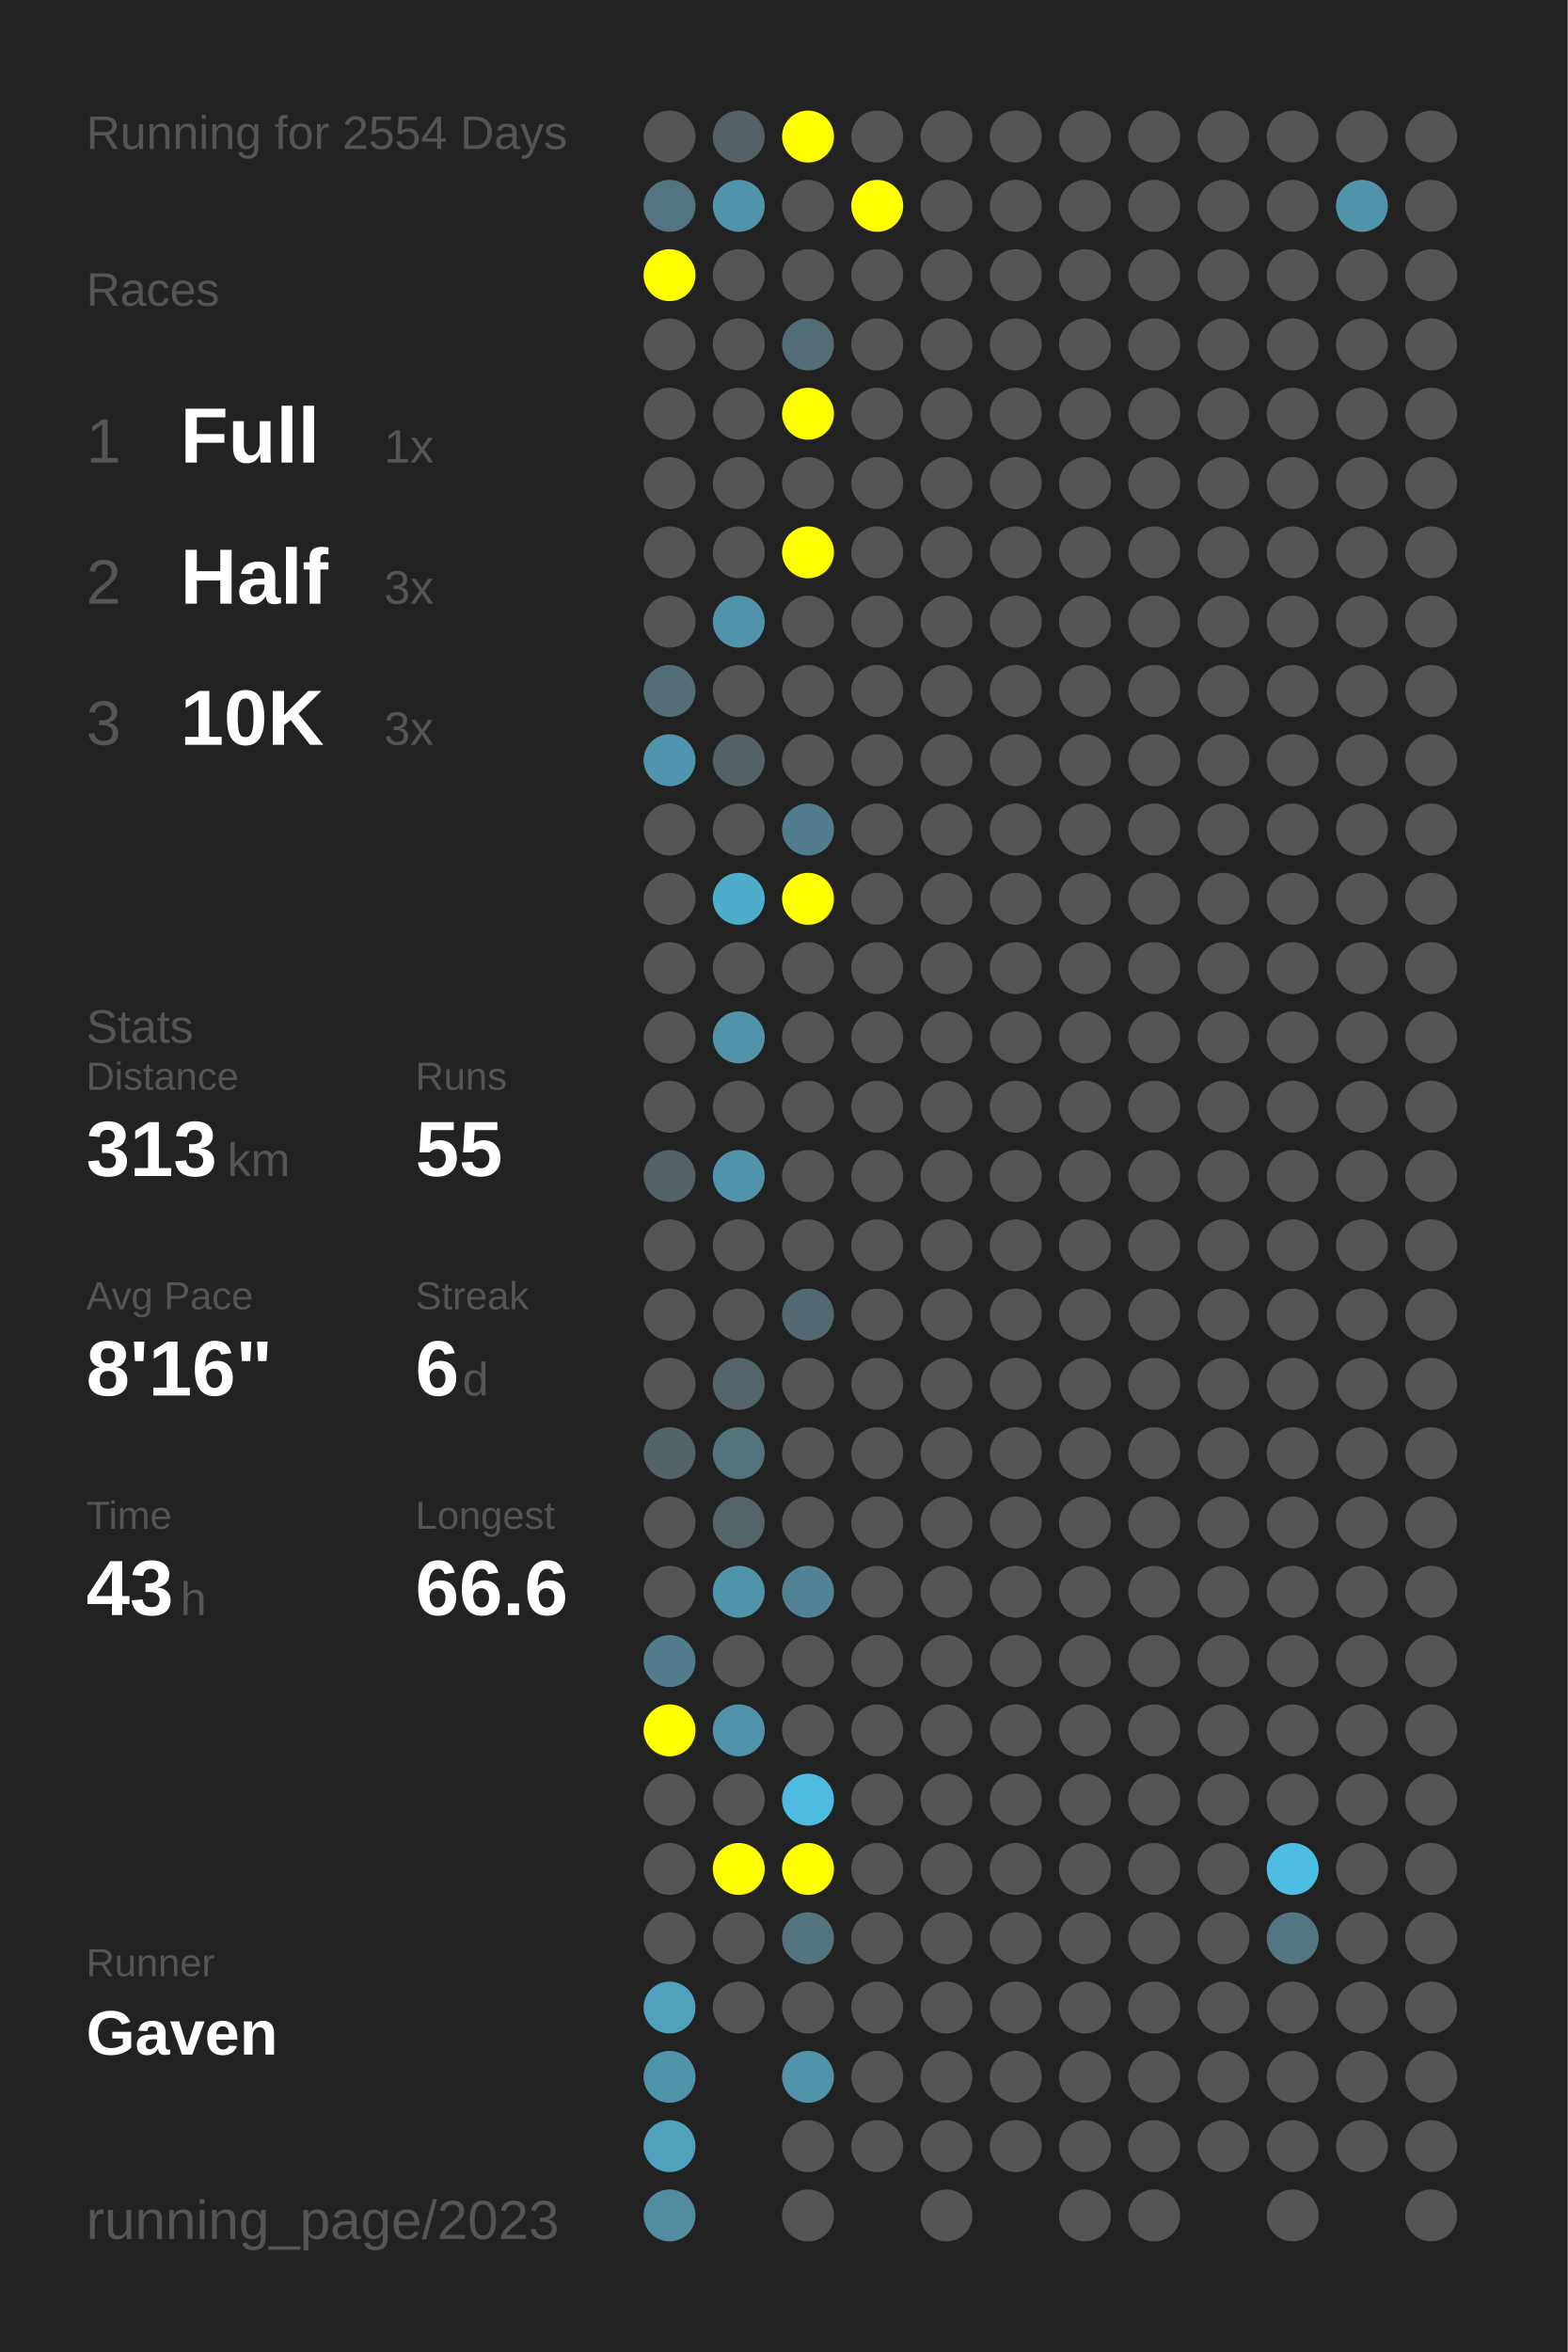
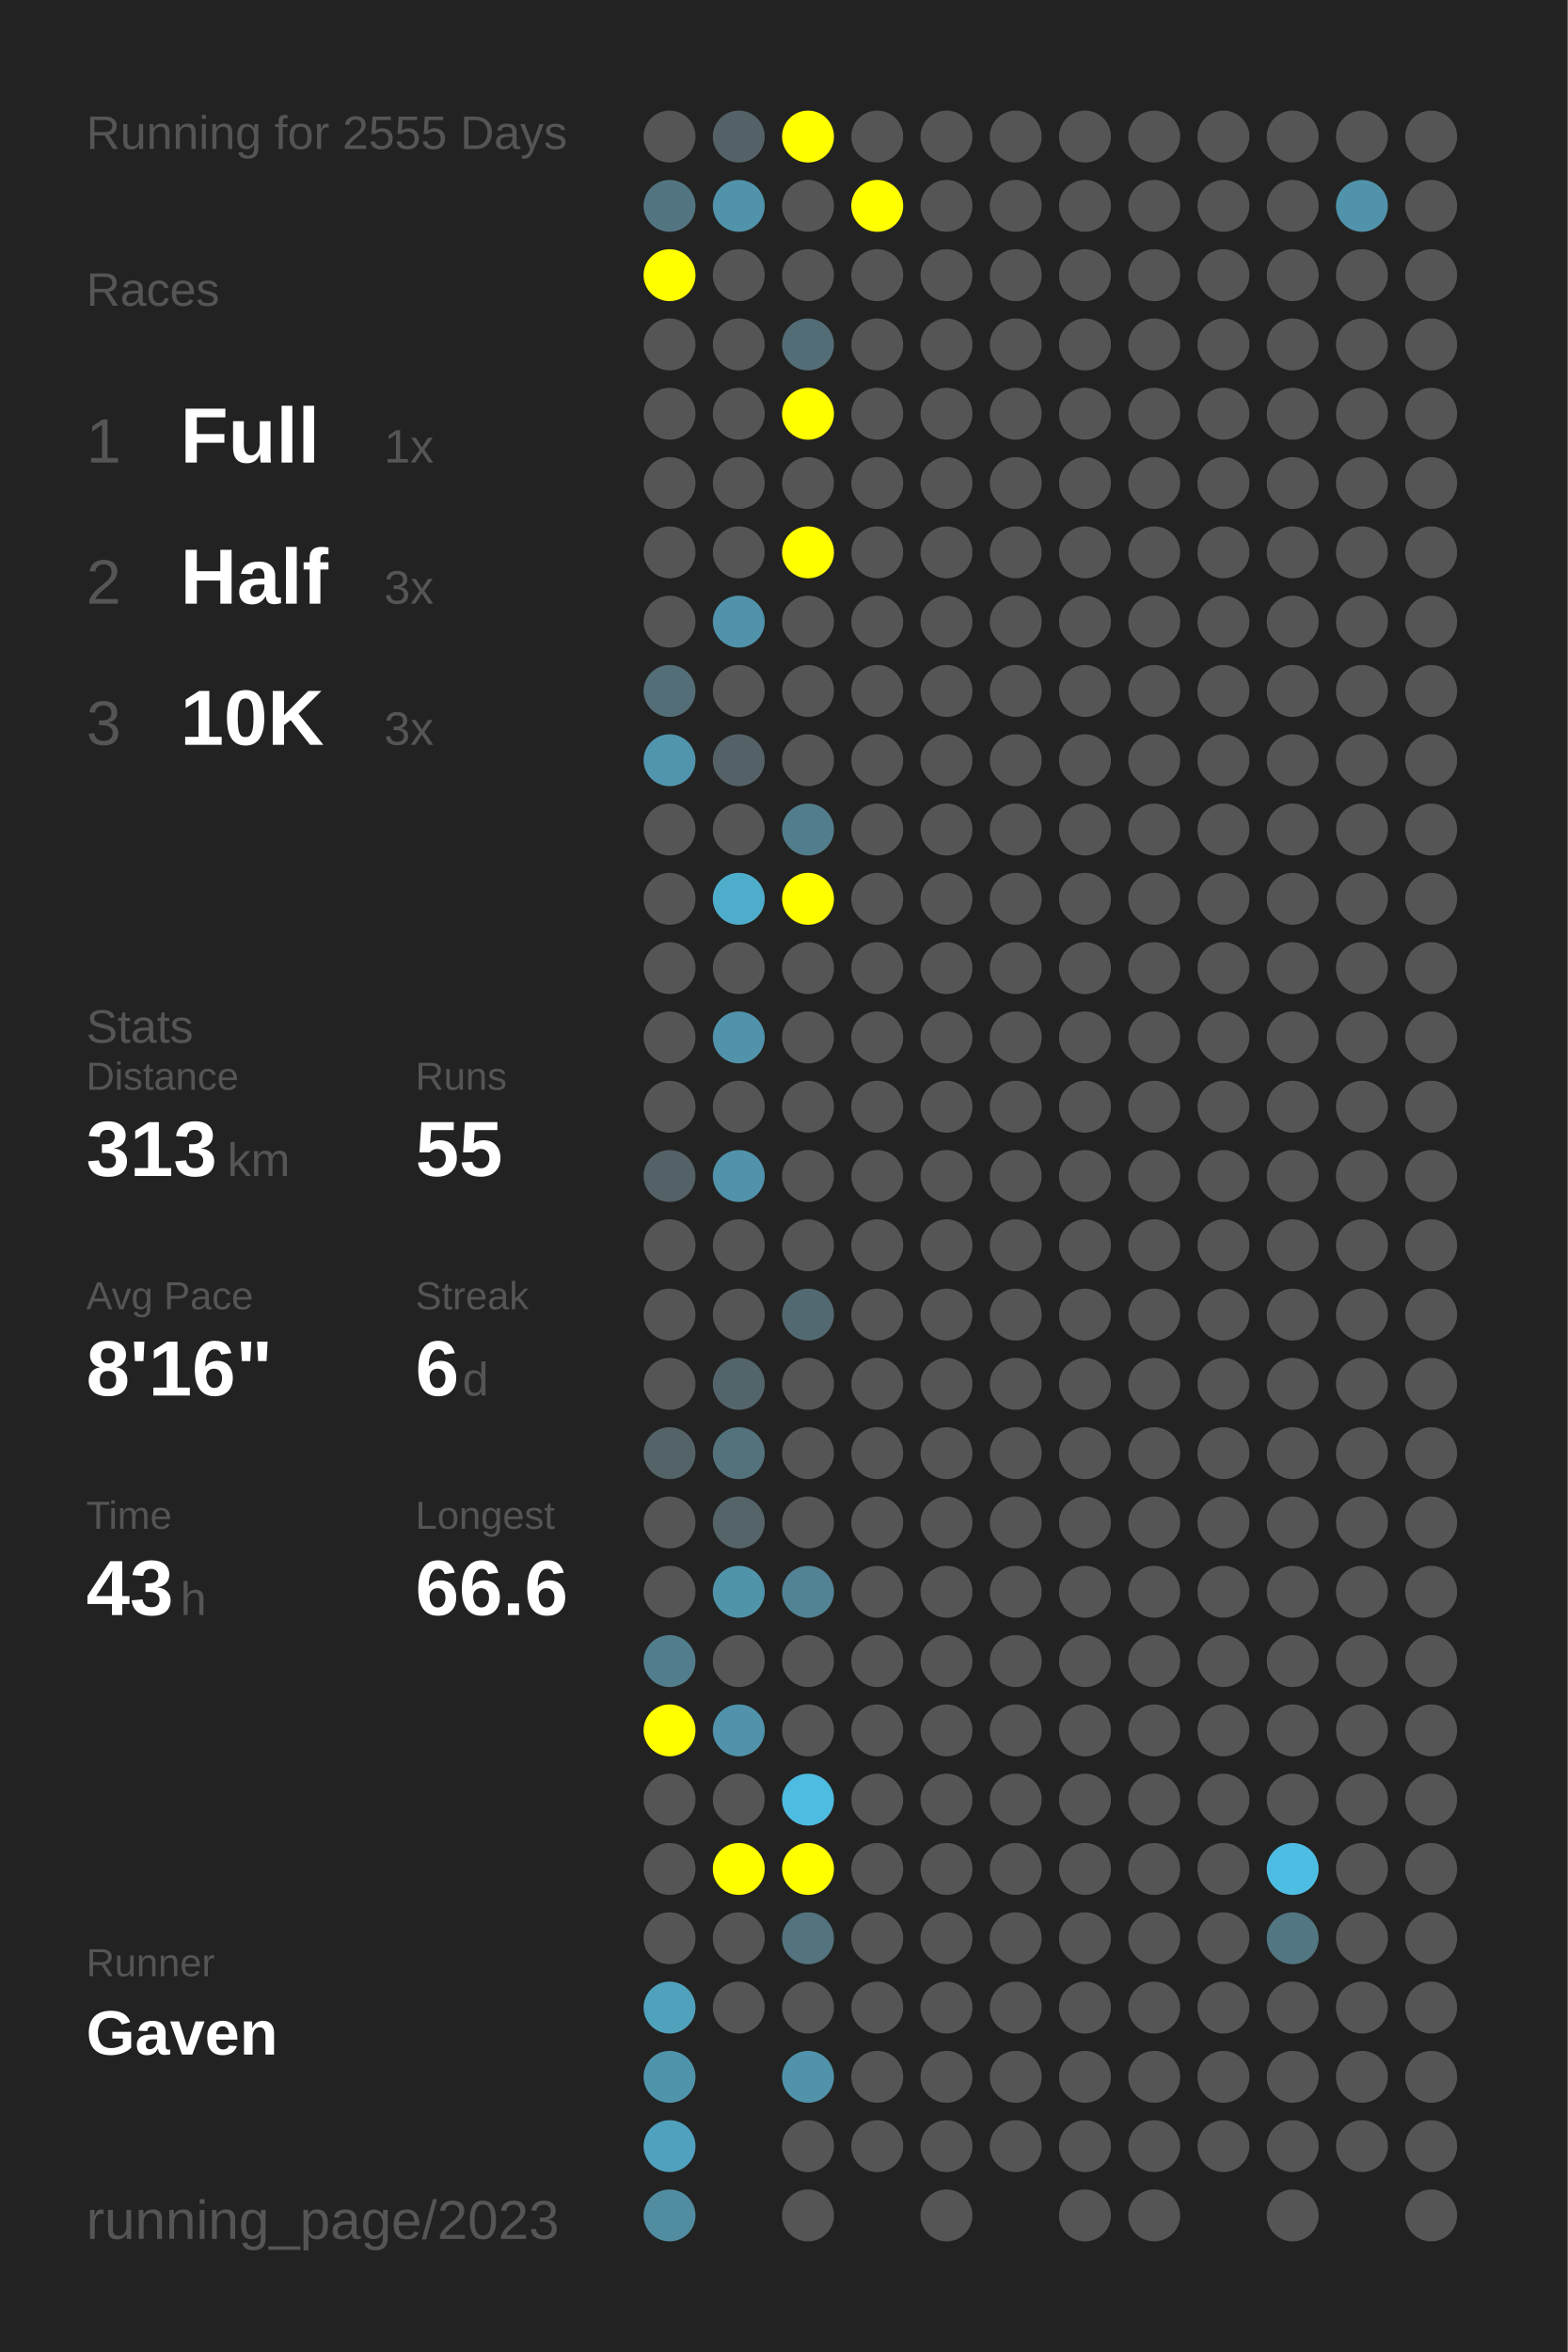
<svg xmlns="http://www.w3.org/2000/svg" baseProfile="full" height="300mm" version="1.1" viewBox="0,0,200,300" width="200mm">
  <defs />
  <rect fill="#222222" height="300" width="200" x="0" y="0" />
-   <text fill="#555555" style="font-size:6px; font-family:Arial;" x="11" y="19">Running for 2554 Days</text>
+   <text fill="#555555" style="font-size:6px; font-family:Arial;" x="11" y="19">Running for 2555 Days</text>
  <text fill="#555555" style="font-size:6px; font-family:Arial;" x="11" y="39">Races</text>
  <text fill="#555555" style="font-size:8px; font-family:Arial;" x="11" y="59">1</text>
  <text fill="#FFFFFF" style="font-size:10px; font-family:Arial; font-weight:bold;" x="23" y="59">Full</text>
  <text fill="#555555" style="font-size:6px; font-family:Arial;" x="49" y="59">1x</text>
  <text fill="#555555" style="font-size:8px; font-family:Arial;" x="11" y="77">2</text>
  <text fill="#FFFFFF" style="font-size:10px; font-family:Arial; font-weight:bold;" x="23" y="77">Half</text>
  <text fill="#555555" style="font-size:6px; font-family:Arial;" x="49" y="77">3x</text>
  <text fill="#555555" style="font-size:8px; font-family:Arial;" x="11" y="95">3</text>
  <text fill="#FFFFFF" style="font-size:10px; font-family:Arial; font-weight:bold;" x="23" y="95">10K</text>
  <text fill="#555555" style="font-size:6px; font-family:Arial;" x="49" y="95">3x</text>
  <text fill="#555555" style="font-size:6px; font-family:Arial;" x="11" y="133">Stats</text>
  <text fill="#555555" style="font-size:5px; font-family:Arial;" x="11" y="139">Distance</text>
  <text fill="#FFFFFF" style="font-size:10px; font-family:Arial; font-weight:bold;" x="11" y="150">313</text>
  <text fill="#555555" style="font-size:6px; font-family:Arial;" x="29" y="150">km</text>
  <text fill="#555555" style="font-size:5px; font-family:Arial;" x="53" y="139">Runs</text>
  <text fill="#FFFFFF" style="font-size:10px; font-family:Arial; font-weight:bold;" x="53" y="150">55</text>
  <text fill="#555555" style="font-size:5px; font-family:Arial;" x="11" y="167">Avg Pace</text>
  <text fill="#FFFFFF" style="font-size:10px; font-family:Arial; font-weight:bold;" x="11" y="178">8'16"</text>
  <text fill="#555555" style="font-size:5px; font-family:Arial;" x="53" y="167">Streak</text>
  <text fill="#FFFFFF" style="font-size:10px; font-family:Arial; font-weight:bold;" x="53" y="178">6</text>
  <text fill="#555555" style="font-size:6px; font-family:Arial;" x="59" y="178">d</text>
  <text fill="#555555" style="font-size:5px; font-family:Arial;" x="11" y="195">Time</text>
  <text fill="#FFFFFF" style="font-size:10px; font-family:Arial; font-weight:bold;" x="11" y="206">43</text>
  <text fill="#555555" style="font-size:6px; font-family:Arial;" x="23" y="206">h</text>
  <text fill="#555555" style="font-size:5px; font-family:Arial;" x="53" y="195">Longest</text>
  <text fill="#FFFFFF" style="font-size:10px; font-family:Arial; font-weight:bold;" x="53" y="206">66.6</text>
  <text fill="#555555" style="font-size:5px; font-family:Arial;" x="11" y="252.065">Runner</text>
  <text fill="#FFFFFF" style="font-size:8px; font-family:Arial; font-weight:bold;" x="11" y="262.065">Gaven</text>
  <text fill="#555555" style="font-size:7px; font-family:Arial;" x="11" y="285.581">running_page/2023</text>
  <circle cx="85.417" cy="17.419" fill="#555555" r="3.312" />
  <circle cx="85.417" cy="26.258" fill="#527581" r="3.312" />
  <circle cx="85.417" cy="35.097" fill="#FFFF00" r="3.312" />
  <circle cx="85.417" cy="43.935" fill="#555555" r="3.312" />
  <circle cx="85.417" cy="52.774" fill="#555555" r="3.312" />
  <circle cx="85.417" cy="61.613" fill="#555555" r="3.312" />
  <circle cx="85.417" cy="70.452" fill="#555555" r="3.312" />
  <circle cx="85.417" cy="79.29" fill="#555555" r="3.312" />
  <circle cx="85.417" cy="88.129" fill="#536e77" r="3.312" />
  <circle cx="85.417" cy="96.968" fill="#5095ad" r="3.312" />
  <circle cx="85.417" cy="105.806" fill="#555555" r="3.312" />
  <circle cx="85.417" cy="114.645" fill="#555555" r="3.312" />
  <circle cx="85.417" cy="123.484" fill="#555555" r="3.312" />
  <circle cx="85.417" cy="132.323" fill="#555555" r="3.312" />
  <circle cx="85.417" cy="141.161" fill="#555555" r="3.312" />
  <circle cx="85.417" cy="150" fill="#546267" r="3.312" />
  <circle cx="85.417" cy="158.839" fill="#555555" r="3.312" />
  <circle cx="85.417" cy="167.677" fill="#555555" r="3.312" />
  <circle cx="85.417" cy="176.516" fill="#555555" r="3.312" />
  <circle cx="85.417" cy="185.355" fill="#546368" r="3.312" />
  <circle cx="85.417" cy="194.194" fill="#555555" r="3.312" />
  <circle cx="85.417" cy="203.032" fill="#555555" r="3.312" />
  <circle cx="85.417" cy="211.871" fill="#527d8c" r="3.312" />
  <circle cx="85.417" cy="220.71" fill="#FFFF00" r="3.312" />
  <circle cx="85.417" cy="229.548" fill="#555555" r="3.312" />
  <circle cx="85.417" cy="238.387" fill="#555555" r="3.312" />
  <circle cx="85.417" cy="247.226" fill="#555555" r="3.312" />
  <circle cx="85.417" cy="256.065" fill="#50a1bc" r="3.312" />
  <circle cx="85.417" cy="264.903" fill="#5094ab" r="3.312" />
  <circle cx="85.417" cy="273.742" fill="#50a1bd" r="3.312" />
  <circle cx="85.417" cy="282.581" fill="#518ca0" r="3.312" />
  <circle cx="94.25" cy="17.419" fill="#546166" r="3.312" />
  <circle cx="94.25" cy="26.258" fill="#5093aa" r="3.312" />
  <circle cx="94.25" cy="35.097" fill="#555555" r="3.312" />
  <circle cx="94.25" cy="43.935" fill="#555555" r="3.312" />
  <circle cx="94.25" cy="52.774" fill="#555555" r="3.312" />
  <circle cx="94.25" cy="61.613" fill="#555555" r="3.312" />
  <circle cx="94.25" cy="70.452" fill="#555555" r="3.312" />
  <circle cx="94.25" cy="79.29" fill="#5093aa" r="3.312" />
  <circle cx="94.25" cy="88.129" fill="#555555" r="3.312" />
  <circle cx="94.25" cy="96.968" fill="#546267" r="3.312" />
  <circle cx="94.25" cy="105.806" fill="#555555" r="3.312" />
  <circle cx="94.25" cy="114.645" fill="#4fadcc" r="3.312" />
  <circle cx="94.25" cy="123.484" fill="#555555" r="3.312" />
  <circle cx="94.25" cy="132.323" fill="#5093aa" r="3.312" />
  <circle cx="94.25" cy="141.161" fill="#555555" r="3.312" />
  <circle cx="94.25" cy="150" fill="#5093aa" r="3.312" />
  <circle cx="94.25" cy="158.839" fill="#555555" r="3.312" />
  <circle cx="94.25" cy="167.677" fill="#555555" r="3.312" />
  <circle cx="94.25" cy="176.516" fill="#53656b" r="3.312" />
  <circle cx="94.25" cy="185.355" fill="#53727c" r="3.312" />
  <circle cx="94.25" cy="194.194" fill="#546469" r="3.312" />
  <circle cx="94.25" cy="203.032" fill="#5094aa" r="3.312" />
  <circle cx="94.25" cy="211.871" fill="#555555" r="3.312" />
  <circle cx="94.25" cy="220.71" fill="#5093aa" r="3.312" />
  <circle cx="94.25" cy="229.548" fill="#555555" r="3.312" />
  <circle cx="94.25" cy="238.387" fill="#FFFF00" r="3.312" />
  <circle cx="94.25" cy="247.226" fill="#555555" r="3.312" />
  <circle cx="94.25" cy="256.065" fill="#555555" r="3.312" />
  <circle cx="103.083" cy="17.419" fill="#FFFF00" r="3.312" />
  <circle cx="103.083" cy="26.258" fill="#555555" r="3.312" />
  <circle cx="103.083" cy="35.097" fill="#555555" r="3.312" />
  <circle cx="103.083" cy="43.935" fill="#536d76" r="3.312" />
  <circle cx="103.083" cy="52.774" fill="#FFFF00" r="3.312" />
  <circle cx="103.083" cy="61.613" fill="#555555" r="3.312" />
  <circle cx="103.083" cy="70.452" fill="#FFFF00" r="3.312" />
  <circle cx="103.083" cy="79.29" fill="#555555" r="3.312" />
  <circle cx="103.083" cy="88.129" fill="#555555" r="3.312" />
  <circle cx="103.083" cy="96.968" fill="#555555" r="3.312" />
  <circle cx="103.083" cy="105.806" fill="#527d8c" r="3.312" />
  <circle cx="103.083" cy="114.645" fill="#FFFF00" r="3.312" />
  <circle cx="103.083" cy="123.484" fill="#555555" r="3.312" />
  <circle cx="103.083" cy="132.323" fill="#555555" r="3.312" />
  <circle cx="103.083" cy="141.161" fill="#555555" r="3.312" />
  <circle cx="103.083" cy="150" fill="#555555" r="3.312" />
  <circle cx="103.083" cy="158.839" fill="#555555" r="3.312" />
  <circle cx="103.083" cy="167.677" fill="#536971" r="3.312" />
  <circle cx="103.083" cy="176.516" fill="#555555" r="3.312" />
  <circle cx="103.083" cy="185.355" fill="#555555" r="3.312" />
  <circle cx="103.083" cy="194.194" fill="#555555" r="3.312" />
  <circle cx="103.083" cy="203.032" fill="#518394" r="3.312" />
  <circle cx="103.083" cy="211.871" fill="#555555" r="3.312" />
  <circle cx="103.083" cy="220.71" fill="#555555" r="3.312" />
  <circle cx="103.083" cy="229.548" fill="#4ebce1" r="3.312" />
  <circle cx="103.083" cy="238.387" fill="#FFFF00" r="3.312" />
  <circle cx="103.083" cy="247.226" fill="#53737e" r="3.312" />
  <circle cx="103.083" cy="256.065" fill="#555555" r="3.312" />
  <circle cx="103.083" cy="264.903" fill="#5093aa" r="3.312" />
  <circle cx="103.083" cy="273.742" fill="#555555" r="3.312" />
  <circle cx="103.083" cy="282.581" fill="#555555" r="3.312" />
  <circle cx="111.917" cy="17.419" fill="#555555" r="3.312" />
  <circle cx="111.917" cy="26.258" fill="#FFFF00" r="3.312" />
  <circle cx="111.917" cy="35.097" fill="#555555" r="3.312" />
  <circle cx="111.917" cy="43.935" fill="#555555" r="3.312" />
  <circle cx="111.917" cy="52.774" fill="#555555" r="3.312" />
  <circle cx="111.917" cy="61.613" fill="#555555" r="3.312" />
  <circle cx="111.917" cy="70.452" fill="#555555" r="3.312" />
  <circle cx="111.917" cy="79.29" fill="#555555" r="3.312" />
  <circle cx="111.917" cy="88.129" fill="#555555" r="3.312" />
  <circle cx="111.917" cy="96.968" fill="#555555" r="3.312" />
  <circle cx="111.917" cy="105.806" fill="#555555" r="3.312" />
  <circle cx="111.917" cy="114.645" fill="#555555" r="3.312" />
  <circle cx="111.917" cy="123.484" fill="#555555" r="3.312" />
  <circle cx="111.917" cy="132.323" fill="#555555" r="3.312" />
  <circle cx="111.917" cy="141.161" fill="#555555" r="3.312" />
  <circle cx="111.917" cy="150" fill="#555555" r="3.312" />
  <circle cx="111.917" cy="158.839" fill="#555555" r="3.312" />
  <circle cx="111.917" cy="167.677" fill="#555555" r="3.312" />
  <circle cx="111.917" cy="176.516" fill="#555555" r="3.312" />
  <circle cx="111.917" cy="185.355" fill="#555555" r="3.312" />
  <circle cx="111.917" cy="194.194" fill="#555555" r="3.312" />
  <circle cx="111.917" cy="203.032" fill="#555555" r="3.312" />
  <circle cx="111.917" cy="211.871" fill="#555555" r="3.312" />
  <circle cx="111.917" cy="220.71" fill="#555555" r="3.312" />
  <circle cx="111.917" cy="229.548" fill="#555555" r="3.312" />
  <circle cx="111.917" cy="238.387" fill="#555555" r="3.312" />
  <circle cx="111.917" cy="247.226" fill="#555555" r="3.312" />
  <circle cx="111.917" cy="256.065" fill="#555555" r="3.312" />
  <circle cx="111.917" cy="264.903" fill="#555555" r="3.312" />
  <circle cx="111.917" cy="273.742" fill="#555555" r="3.312" />
  <circle cx="120.75" cy="17.419" fill="#555555" r="3.312" />
  <circle cx="120.75" cy="26.258" fill="#555555" r="3.312" />
  <circle cx="120.75" cy="35.097" fill="#555555" r="3.312" />
  <circle cx="120.75" cy="43.935" fill="#555555" r="3.312" />
  <circle cx="120.75" cy="52.774" fill="#555555" r="3.312" />
  <circle cx="120.75" cy="61.613" fill="#555555" r="3.312" />
  <circle cx="120.75" cy="70.452" fill="#555555" r="3.312" />
  <circle cx="120.75" cy="79.29" fill="#555555" r="3.312" />
  <circle cx="120.75" cy="88.129" fill="#555555" r="3.312" />
  <circle cx="120.75" cy="96.968" fill="#555555" r="3.312" />
  <circle cx="120.75" cy="105.806" fill="#555555" r="3.312" />
  <circle cx="120.75" cy="114.645" fill="#555555" r="3.312" />
  <circle cx="120.75" cy="123.484" fill="#555555" r="3.312" />
  <circle cx="120.75" cy="132.323" fill="#555555" r="3.312" />
  <circle cx="120.75" cy="141.161" fill="#555555" r="3.312" />
  <circle cx="120.75" cy="150" fill="#555555" r="3.312" />
  <circle cx="120.75" cy="158.839" fill="#555555" r="3.312" />
  <circle cx="120.75" cy="167.677" fill="#555555" r="3.312" />
  <circle cx="120.75" cy="176.516" fill="#555555" r="3.312" />
  <circle cx="120.75" cy="185.355" fill="#555555" r="3.312" />
  <circle cx="120.75" cy="194.194" fill="#555555" r="3.312" />
  <circle cx="120.75" cy="203.032" fill="#555555" r="3.312" />
  <circle cx="120.75" cy="211.871" fill="#555555" r="3.312" />
  <circle cx="120.75" cy="220.71" fill="#555555" r="3.312" />
  <circle cx="120.75" cy="229.548" fill="#555555" r="3.312" />
  <circle cx="120.75" cy="238.387" fill="#555555" r="3.312" />
  <circle cx="120.75" cy="247.226" fill="#555555" r="3.312" />
  <circle cx="120.75" cy="256.065" fill="#555555" r="3.312" />
  <circle cx="120.75" cy="264.903" fill="#555555" r="3.312" />
  <circle cx="120.75" cy="273.742" fill="#555555" r="3.312" />
  <circle cx="120.75" cy="282.581" fill="#555555" r="3.312" />
  <circle cx="129.583" cy="17.419" fill="#555555" r="3.312" />
  <circle cx="129.583" cy="26.258" fill="#555555" r="3.312" />
  <circle cx="129.583" cy="35.097" fill="#555555" r="3.312" />
  <circle cx="129.583" cy="43.935" fill="#555555" r="3.312" />
  <circle cx="129.583" cy="52.774" fill="#555555" r="3.312" />
  <circle cx="129.583" cy="61.613" fill="#555555" r="3.312" />
  <circle cx="129.583" cy="70.452" fill="#555555" r="3.312" />
  <circle cx="129.583" cy="79.29" fill="#555555" r="3.312" />
  <circle cx="129.583" cy="88.129" fill="#555555" r="3.312" />
  <circle cx="129.583" cy="96.968" fill="#555555" r="3.312" />
  <circle cx="129.583" cy="105.806" fill="#555555" r="3.312" />
  <circle cx="129.583" cy="114.645" fill="#555555" r="3.312" />
  <circle cx="129.583" cy="123.484" fill="#555555" r="3.312" />
  <circle cx="129.583" cy="132.323" fill="#555555" r="3.312" />
  <circle cx="129.583" cy="141.161" fill="#555555" r="3.312" />
  <circle cx="129.583" cy="150" fill="#555555" r="3.312" />
  <circle cx="129.583" cy="158.839" fill="#555555" r="3.312" />
  <circle cx="129.583" cy="167.677" fill="#555555" r="3.312" />
  <circle cx="129.583" cy="176.516" fill="#555555" r="3.312" />
  <circle cx="129.583" cy="185.355" fill="#555555" r="3.312" />
  <circle cx="129.583" cy="194.194" fill="#555555" r="3.312" />
  <circle cx="129.583" cy="203.032" fill="#555555" r="3.312" />
  <circle cx="129.583" cy="211.871" fill="#555555" r="3.312" />
  <circle cx="129.583" cy="220.71" fill="#555555" r="3.312" />
  <circle cx="129.583" cy="229.548" fill="#555555" r="3.312" />
  <circle cx="129.583" cy="238.387" fill="#555555" r="3.312" />
  <circle cx="129.583" cy="247.226" fill="#555555" r="3.312" />
  <circle cx="129.583" cy="256.065" fill="#555555" r="3.312" />
  <circle cx="129.583" cy="264.903" fill="#555555" r="3.312" />
  <circle cx="129.583" cy="273.742" fill="#555555" r="3.312" />
  <circle cx="138.417" cy="17.419" fill="#555555" r="3.312" />
  <circle cx="138.417" cy="26.258" fill="#555555" r="3.312" />
  <circle cx="138.417" cy="35.097" fill="#555555" r="3.312" />
  <circle cx="138.417" cy="43.935" fill="#555555" r="3.312" />
  <circle cx="138.417" cy="52.774" fill="#555555" r="3.312" />
  <circle cx="138.417" cy="61.613" fill="#555555" r="3.312" />
  <circle cx="138.417" cy="70.452" fill="#555555" r="3.312" />
  <circle cx="138.417" cy="79.29" fill="#555555" r="3.312" />
  <circle cx="138.417" cy="88.129" fill="#555555" r="3.312" />
  <circle cx="138.417" cy="96.968" fill="#555555" r="3.312" />
  <circle cx="138.417" cy="105.806" fill="#555555" r="3.312" />
  <circle cx="138.417" cy="114.645" fill="#555555" r="3.312" />
  <circle cx="138.417" cy="123.484" fill="#555555" r="3.312" />
  <circle cx="138.417" cy="132.323" fill="#555555" r="3.312" />
  <circle cx="138.417" cy="141.161" fill="#555555" r="3.312" />
  <circle cx="138.417" cy="150" fill="#555555" r="3.312" />
  <circle cx="138.417" cy="158.839" fill="#555555" r="3.312" />
  <circle cx="138.417" cy="167.677" fill="#555555" r="3.312" />
  <circle cx="138.417" cy="176.516" fill="#555555" r="3.312" />
  <circle cx="138.417" cy="185.355" fill="#555555" r="3.312" />
  <circle cx="138.417" cy="194.194" fill="#555555" r="3.312" />
  <circle cx="138.417" cy="203.032" fill="#555555" r="3.312" />
  <circle cx="138.417" cy="211.871" fill="#555555" r="3.312" />
  <circle cx="138.417" cy="220.71" fill="#555555" r="3.312" />
  <circle cx="138.417" cy="229.548" fill="#555555" r="3.312" />
  <circle cx="138.417" cy="238.387" fill="#555555" r="3.312" />
  <circle cx="138.417" cy="247.226" fill="#555555" r="3.312" />
  <circle cx="138.417" cy="256.065" fill="#555555" r="3.312" />
  <circle cx="138.417" cy="264.903" fill="#555555" r="3.312" />
  <circle cx="138.417" cy="273.742" fill="#555555" r="3.312" />
  <circle cx="138.417" cy="282.581" fill="#555555" r="3.312" />
  <circle cx="147.25" cy="17.419" fill="#555555" r="3.312" />
  <circle cx="147.25" cy="26.258" fill="#555555" r="3.312" />
  <circle cx="147.25" cy="35.097" fill="#555555" r="3.312" />
  <circle cx="147.25" cy="43.935" fill="#555555" r="3.312" />
  <circle cx="147.25" cy="52.774" fill="#555555" r="3.312" />
  <circle cx="147.25" cy="61.613" fill="#555555" r="3.312" />
  <circle cx="147.25" cy="70.452" fill="#555555" r="3.312" />
  <circle cx="147.25" cy="79.29" fill="#555555" r="3.312" />
  <circle cx="147.25" cy="88.129" fill="#555555" r="3.312" />
  <circle cx="147.25" cy="96.968" fill="#555555" r="3.312" />
  <circle cx="147.25" cy="105.806" fill="#555555" r="3.312" />
  <circle cx="147.25" cy="114.645" fill="#555555" r="3.312" />
  <circle cx="147.25" cy="123.484" fill="#555555" r="3.312" />
  <circle cx="147.25" cy="132.323" fill="#555555" r="3.312" />
  <circle cx="147.25" cy="141.161" fill="#555555" r="3.312" />
  <circle cx="147.25" cy="150" fill="#555555" r="3.312" />
  <circle cx="147.25" cy="158.839" fill="#555555" r="3.312" />
  <circle cx="147.25" cy="167.677" fill="#555555" r="3.312" />
  <circle cx="147.25" cy="176.516" fill="#555555" r="3.312" />
  <circle cx="147.25" cy="185.355" fill="#555555" r="3.312" />
  <circle cx="147.25" cy="194.194" fill="#555555" r="3.312" />
  <circle cx="147.25" cy="203.032" fill="#555555" r="3.312" />
  <circle cx="147.25" cy="211.871" fill="#555555" r="3.312" />
  <circle cx="147.25" cy="220.71" fill="#555555" r="3.312" />
  <circle cx="147.25" cy="229.548" fill="#555555" r="3.312" />
  <circle cx="147.25" cy="238.387" fill="#555555" r="3.312" />
  <circle cx="147.25" cy="247.226" fill="#555555" r="3.312" />
  <circle cx="147.25" cy="256.065" fill="#555555" r="3.312" />
  <circle cx="147.25" cy="264.903" fill="#555555" r="3.312" />
  <circle cx="147.25" cy="273.742" fill="#555555" r="3.312" />
  <circle cx="147.25" cy="282.581" fill="#555555" r="3.312" />
  <circle cx="156.083" cy="17.419" fill="#555555" r="3.312" />
  <circle cx="156.083" cy="26.258" fill="#555555" r="3.312" />
  <circle cx="156.083" cy="35.097" fill="#555555" r="3.312" />
  <circle cx="156.083" cy="43.935" fill="#555555" r="3.312" />
  <circle cx="156.083" cy="52.774" fill="#555555" r="3.312" />
  <circle cx="156.083" cy="61.613" fill="#555555" r="3.312" />
  <circle cx="156.083" cy="70.452" fill="#555555" r="3.312" />
  <circle cx="156.083" cy="79.29" fill="#555555" r="3.312" />
  <circle cx="156.083" cy="88.129" fill="#555555" r="3.312" />
  <circle cx="156.083" cy="96.968" fill="#555555" r="3.312" />
  <circle cx="156.083" cy="105.806" fill="#555555" r="3.312" />
  <circle cx="156.083" cy="114.645" fill="#555555" r="3.312" />
  <circle cx="156.083" cy="123.484" fill="#555555" r="3.312" />
  <circle cx="156.083" cy="132.323" fill="#555555" r="3.312" />
  <circle cx="156.083" cy="141.161" fill="#555555" r="3.312" />
  <circle cx="156.083" cy="150" fill="#555555" r="3.312" />
  <circle cx="156.083" cy="158.839" fill="#555555" r="3.312" />
  <circle cx="156.083" cy="167.677" fill="#555555" r="3.312" />
  <circle cx="156.083" cy="176.516" fill="#555555" r="3.312" />
  <circle cx="156.083" cy="185.355" fill="#555555" r="3.312" />
  <circle cx="156.083" cy="194.194" fill="#555555" r="3.312" />
  <circle cx="156.083" cy="203.032" fill="#555555" r="3.312" />
  <circle cx="156.083" cy="211.871" fill="#555555" r="3.312" />
  <circle cx="156.083" cy="220.71" fill="#555555" r="3.312" />
  <circle cx="156.083" cy="229.548" fill="#555555" r="3.312" />
  <circle cx="156.083" cy="238.387" fill="#555555" r="3.312" />
  <circle cx="156.083" cy="247.226" fill="#555555" r="3.312" />
  <circle cx="156.083" cy="256.065" fill="#555555" r="3.312" />
  <circle cx="156.083" cy="264.903" fill="#555555" r="3.312" />
  <circle cx="156.083" cy="273.742" fill="#555555" r="3.312" />
  <circle cx="164.917" cy="17.419" fill="#555555" r="3.312" />
  <circle cx="164.917" cy="26.258" fill="#555555" r="3.312" />
  <circle cx="164.917" cy="35.097" fill="#555555" r="3.312" />
  <circle cx="164.917" cy="43.935" fill="#555555" r="3.312" />
  <circle cx="164.917" cy="52.774" fill="#555555" r="3.312" />
  <circle cx="164.917" cy="61.613" fill="#555555" r="3.312" />
  <circle cx="164.917" cy="70.452" fill="#555555" r="3.312" />
  <circle cx="164.917" cy="79.29" fill="#555555" r="3.312" />
  <circle cx="164.917" cy="88.129" fill="#555555" r="3.312" />
  <circle cx="164.917" cy="96.968" fill="#555555" r="3.312" />
  <circle cx="164.917" cy="105.806" fill="#555555" r="3.312" />
  <circle cx="164.917" cy="114.645" fill="#555555" r="3.312" />
  <circle cx="164.917" cy="123.484" fill="#555555" r="3.312" />
  <circle cx="164.917" cy="132.323" fill="#555555" r="3.312" />
  <circle cx="164.917" cy="141.161" fill="#555555" r="3.312" />
  <circle cx="164.917" cy="150" fill="#555555" r="3.312" />
  <circle cx="164.917" cy="158.839" fill="#555555" r="3.312" />
  <circle cx="164.917" cy="167.677" fill="#555555" r="3.312" />
  <circle cx="164.917" cy="176.516" fill="#555555" r="3.312" />
  <circle cx="164.917" cy="185.355" fill="#555555" r="3.312" />
  <circle cx="164.917" cy="194.194" fill="#555555" r="3.312" />
  <circle cx="164.917" cy="203.032" fill="#555555" r="3.312" />
  <circle cx="164.917" cy="211.871" fill="#555555" r="3.312" />
  <circle cx="164.917" cy="220.71" fill="#555555" r="3.312" />
  <circle cx="164.917" cy="229.548" fill="#555555" r="3.312" />
  <circle cx="164.917" cy="238.387" fill="#4ebde3" r="3.312" />
  <circle cx="164.917" cy="247.226" fill="#527682" r="3.312" />
  <circle cx="164.917" cy="256.065" fill="#555555" r="3.312" />
  <circle cx="164.917" cy="264.903" fill="#555555" r="3.312" />
  <circle cx="164.917" cy="273.742" fill="#555555" r="3.312" />
  <circle cx="164.917" cy="282.581" fill="#555555" r="3.312" />
  <circle cx="173.75" cy="17.419" fill="#555555" r="3.312" />
  <circle cx="173.75" cy="26.258" fill="#5093aa" r="3.312" />
  <circle cx="173.75" cy="35.097" fill="#555555" r="3.312" />
  <circle cx="173.75" cy="43.935" fill="#555555" r="3.312" />
  <circle cx="173.75" cy="52.774" fill="#555555" r="3.312" />
  <circle cx="173.75" cy="61.613" fill="#555555" r="3.312" />
  <circle cx="173.75" cy="70.452" fill="#555555" r="3.312" />
  <circle cx="173.75" cy="79.29" fill="#555555" r="3.312" />
  <circle cx="173.75" cy="88.129" fill="#555555" r="3.312" />
  <circle cx="173.75" cy="96.968" fill="#555555" r="3.312" />
  <circle cx="173.75" cy="105.806" fill="#555555" r="3.312" />
  <circle cx="173.75" cy="114.645" fill="#555555" r="3.312" />
  <circle cx="173.75" cy="123.484" fill="#555555" r="3.312" />
  <circle cx="173.75" cy="132.323" fill="#555555" r="3.312" />
  <circle cx="173.75" cy="141.161" fill="#555555" r="3.312" />
  <circle cx="173.75" cy="150" fill="#555555" r="3.312" />
  <circle cx="173.75" cy="158.839" fill="#555555" r="3.312" />
  <circle cx="173.75" cy="167.677" fill="#555555" r="3.312" />
  <circle cx="173.75" cy="176.516" fill="#555555" r="3.312" />
  <circle cx="173.75" cy="185.355" fill="#555555" r="3.312" />
  <circle cx="173.75" cy="194.194" fill="#555555" r="3.312" />
  <circle cx="173.75" cy="203.032" fill="#555555" r="3.312" />
  <circle cx="173.75" cy="211.871" fill="#555555" r="3.312" />
  <circle cx="173.75" cy="220.71" fill="#555555" r="3.312" />
  <circle cx="173.75" cy="229.548" fill="#555555" r="3.312" />
  <circle cx="173.75" cy="238.387" fill="#555555" r="3.312" />
  <circle cx="173.75" cy="247.226" fill="#555555" r="3.312" />
  <circle cx="173.75" cy="256.065" fill="#555555" r="3.312" />
  <circle cx="173.75" cy="264.903" fill="#555555" r="3.312" />
  <circle cx="173.75" cy="273.742" fill="#555555" r="3.312" />
  <circle cx="182.583" cy="17.419" fill="#555555" r="3.312" />
  <circle cx="182.583" cy="26.258" fill="#555555" r="3.312" />
  <circle cx="182.583" cy="35.097" fill="#555555" r="3.312" />
  <circle cx="182.583" cy="43.935" fill="#555555" r="3.312" />
  <circle cx="182.583" cy="52.774" fill="#555555" r="3.312" />
  <circle cx="182.583" cy="61.613" fill="#555555" r="3.312" />
  <circle cx="182.583" cy="70.452" fill="#555555" r="3.312" />
  <circle cx="182.583" cy="79.29" fill="#555555" r="3.312" />
  <circle cx="182.583" cy="88.129" fill="#555555" r="3.312" />
  <circle cx="182.583" cy="96.968" fill="#555555" r="3.312" />
  <circle cx="182.583" cy="105.806" fill="#555555" r="3.312" />
  <circle cx="182.583" cy="114.645" fill="#555555" r="3.312" />
  <circle cx="182.583" cy="123.484" fill="#555555" r="3.312" />
  <circle cx="182.583" cy="132.323" fill="#555555" r="3.312" />
  <circle cx="182.583" cy="141.161" fill="#555555" r="3.312" />
  <circle cx="182.583" cy="150" fill="#555555" r="3.312" />
  <circle cx="182.583" cy="158.839" fill="#555555" r="3.312" />
  <circle cx="182.583" cy="167.677" fill="#555555" r="3.312" />
  <circle cx="182.583" cy="176.516" fill="#555555" r="3.312" />
  <circle cx="182.583" cy="185.355" fill="#555555" r="3.312" />
  <circle cx="182.583" cy="194.194" fill="#555555" r="3.312" />
  <circle cx="182.583" cy="203.032" fill="#555555" r="3.312" />
  <circle cx="182.583" cy="211.871" fill="#555555" r="3.312" />
  <circle cx="182.583" cy="220.71" fill="#555555" r="3.312" />
  <circle cx="182.583" cy="229.548" fill="#555555" r="3.312" />
  <circle cx="182.583" cy="238.387" fill="#555555" r="3.312" />
  <circle cx="182.583" cy="247.226" fill="#555555" r="3.312" />
  <circle cx="182.583" cy="256.065" fill="#555555" r="3.312" />
  <circle cx="182.583" cy="264.903" fill="#555555" r="3.312" />
  <circle cx="182.583" cy="273.742" fill="#555555" r="3.312" />
  <circle cx="182.583" cy="282.581" fill="#555555" r="3.312" />
</svg>
